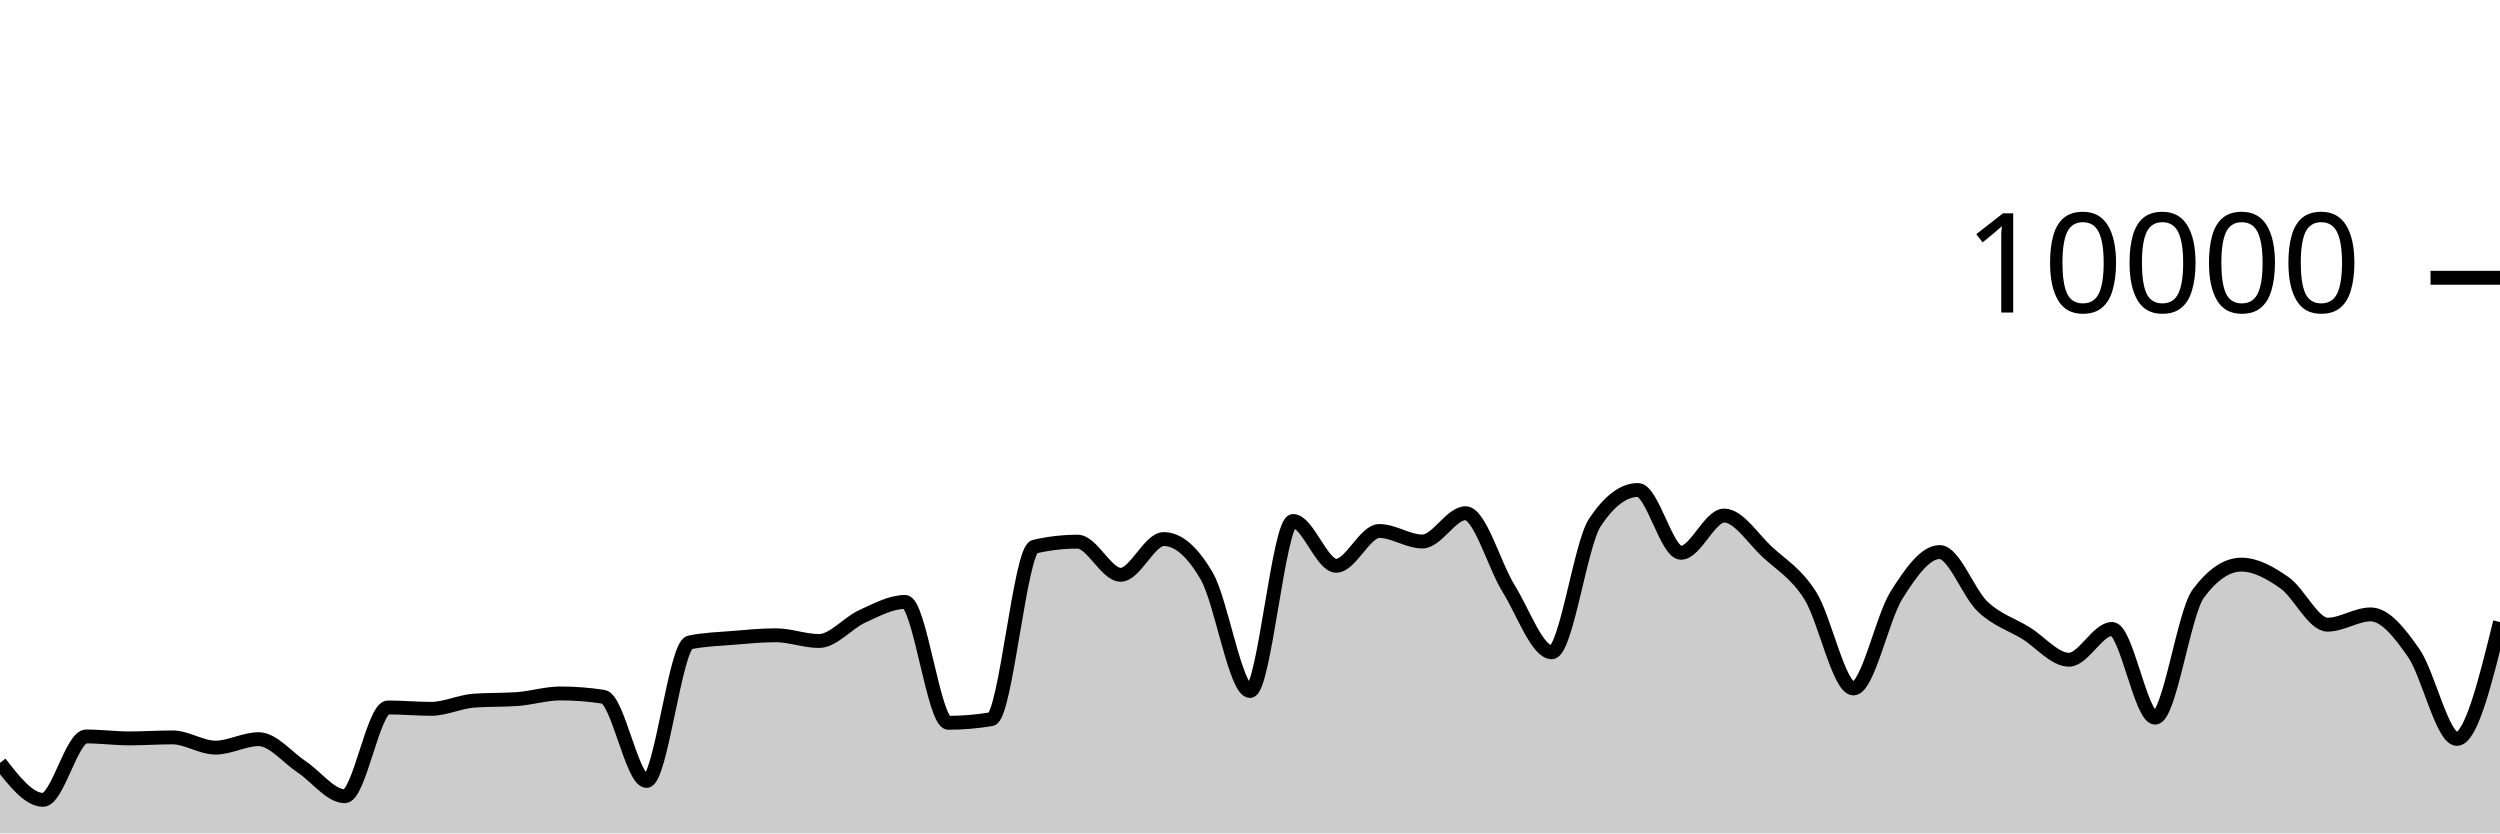
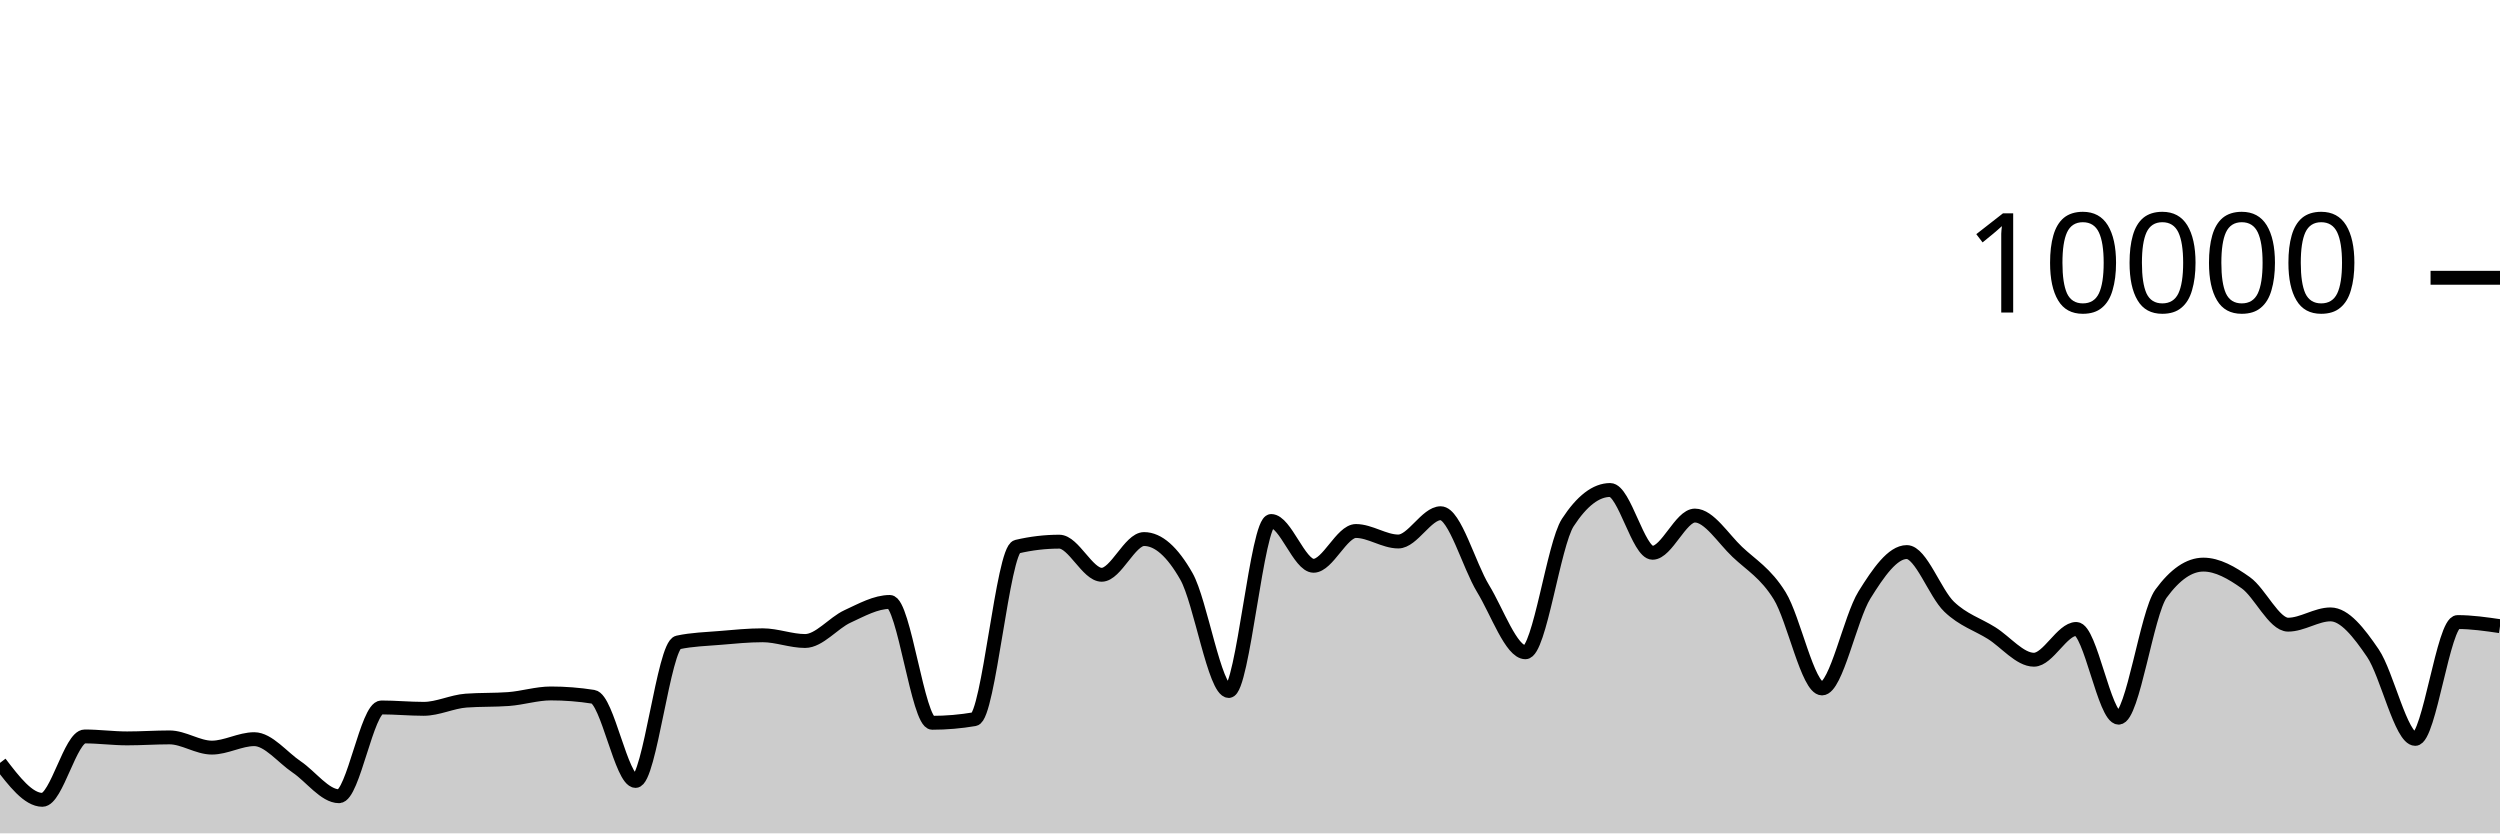
<svg xmlns="http://www.w3.org/2000/svg" viewBox="0 0 180 60">
  <g transform="translate(0,20)">
-     <path class="area" fill="rgba(0, 0, 0, 0.2)" d="M0,34.928C1.034,36.258,2.069,37.588,3.103,37.588C4.138,37.588,5.172,33.024,6.207,33.024C7.241,33.024,8.276,33.164,9.31,33.164C10.345,33.164,11.379,33.092,12.414,33.092C13.448,33.092,14.483,33.828,15.517,33.828C16.552,33.828,17.586,33.22,18.621,33.22C19.655,33.22,20.69,34.531,21.724,35.216C22.759,35.901,23.793,37.328,24.828,37.328C25.862,37.328,26.897,30.936,27.931,30.936C28.966,30.936,30,31.036,31.034,31.036C32.069,31.036,33.103,30.519,34.138,30.444C35.172,30.369,36.207,30.407,37.241,30.332C38.276,30.257,39.31,29.928,40.345,29.928C41.379,29.928,42.414,30.008,43.448,30.168C44.483,30.328,45.517,36.228,46.552,36.228C47.586,36.228,48.621,26.475,49.655,26.256C50.69,26.037,51.724,26.014,52.759,25.928C53.793,25.842,54.828,25.74,55.862,25.74C56.897,25.74,57.931,26.152,58.966,26.152C60,26.152,61.034,24.853,62.069,24.384C63.103,23.915,64.138,23.34,65.172,23.34C66.207,23.34,67.241,32.04,68.276,32.04C69.31,32.04,70.345,31.953,71.379,31.78C72.414,31.607,73.448,19.6,74.483,19.36C75.517,19.12,76.552,19,77.586,19C78.621,19,79.655,21.384,80.69,21.384C81.724,21.384,82.759,18.812,83.793,18.812C84.828,18.812,85.862,19.708,86.897,21.5C87.931,23.292,88.966,29.752,90,29.752C91.034,29.752,92.069,17.512,93.103,17.512C94.138,17.512,95.172,20.736,96.207,20.736C97.241,20.736,98.276,18.232,99.31,18.232C100.345,18.232,101.379,18.988,102.414,18.988C103.448,18.988,104.483,16.952,105.517,16.952C106.552,16.952,107.586,20.707,108.621,22.376C109.655,24.045,110.69,26.964,111.724,26.964C112.759,26.964,113.793,19.187,114.828,17.624C115.862,16.061,116.897,15.28,117.931,15.28C118.966,15.28,120,19.8,121.034,19.8C122.069,19.8,123.103,17.12,124.138,17.12C125.172,17.12,126.207,18.774,127.241,19.736C128.276,20.698,129.31,21.253,130.345,22.892C131.379,24.531,132.414,29.568,133.448,29.568C134.483,29.568,135.517,24.481,136.552,22.844C137.586,21.207,138.621,19.748,139.655,19.748C140.69,19.748,141.724,22.712,142.759,23.684C143.793,24.656,144.828,24.944,145.862,25.58C146.897,26.216,147.931,27.5,148.966,27.5C150,27.5,151.034,25.284,152.069,25.284C153.103,25.284,154.138,31.672,155.172,31.672C156.207,31.672,157.241,24.132,158.276,22.74C159.31,21.348,160.345,20.652,161.379,20.652C162.414,20.652,163.448,21.235,164.483,21.956C165.517,22.677,166.552,24.976,167.586,24.976C168.621,24.976,169.655,24.236,170.69,24.236C171.724,24.236,172.759,25.53,173.793,27.024C174.828,28.518,175.862,33.2,176.897,33.2C177.931,33.2,178.966,28.994,180,24.788L180,40C178.966,40,177.931,40,176.897,40C175.862,40,174.828,40,173.793,40C172.759,40,171.724,40,170.69,40C169.655,40,168.621,40,167.586,40C166.552,40,165.517,40,164.483,40C163.448,40,162.414,40,161.379,40C160.345,40,159.31,40,158.276,40C157.241,40,156.207,40,155.172,40C154.138,40,153.103,40,152.069,40C151.034,40,150,40,148.966,40C147.931,40,146.897,40,145.862,40C144.828,40,143.793,40,142.759,40C141.724,40,140.69,40,139.655,40C138.621,40,137.586,40,136.552,40C135.517,40,134.483,40,133.448,40C132.414,40,131.379,40,130.345,40C129.31,40,128.276,40,127.241,40C126.207,40,125.172,40,124.138,40C123.103,40,122.069,40,121.034,40C120,40,118.966,40,117.931,40C116.897,40,115.862,40,114.828,40C113.793,40,112.759,40,111.724,40C110.69,40,109.655,40,108.621,40C107.586,40,106.552,40,105.517,40C104.483,40,103.448,40,102.414,40C101.379,40,100.345,40,99.31,40C98.276,40,97.241,40,96.207,40C95.172,40,94.138,40,93.103,40C92.069,40,91.034,40,90,40C88.966,40,87.931,40,86.897,40C85.862,40,84.828,40,83.793,40C82.759,40,81.724,40,80.69,40C79.655,40,78.621,40,77.586,40C76.552,40,75.517,40,74.483,40C73.448,40,72.414,40,71.379,40C70.345,40,69.31,40,68.276,40C67.241,40,66.207,40,65.172,40C64.138,40,63.103,40,62.069,40C61.034,40,60,40,58.966,40C57.931,40,56.897,40,55.862,40C54.828,40,53.793,40,52.759,40C51.724,40,50.69,40,49.655,40C48.621,40,47.586,40,46.552,40C45.517,40,44.483,40,43.448,40C42.414,40,41.379,40,40.345,40C39.31,40,38.276,40,37.241,40C36.207,40,35.172,40,34.138,40C33.103,40,32.069,40,31.034,40C30,40,28.966,40,27.931,40C26.897,40,25.862,40,24.828,40C23.793,40,22.759,40,21.724,40C20.69,40,19.655,40,18.621,40C17.586,40,16.552,40,15.517,40C14.483,40,13.448,40,12.414,40C11.379,40,10.345,40,9.31,40C8.276,40,7.241,40,6.207,40C5.172,40,4.138,40,3.103,40C2.069,40,1.034,40,0,40Z" />
-     <path class="line" stroke="black" fill="none" d="M0,34.928C1.034,36.258,2.069,37.588,3.103,37.588C4.138,37.588,5.172,33.024,6.207,33.024C7.241,33.024,8.276,33.164,9.31,33.164C10.345,33.164,11.379,33.092,12.414,33.092C13.448,33.092,14.483,33.828,15.517,33.828C16.552,33.828,17.586,33.22,18.621,33.22C19.655,33.22,20.69,34.531,21.724,35.216C22.759,35.901,23.793,37.328,24.828,37.328C25.862,37.328,26.897,30.936,27.931,30.936C28.966,30.936,30,31.036,31.034,31.036C32.069,31.036,33.103,30.519,34.138,30.444C35.172,30.369,36.207,30.407,37.241,30.332C38.276,30.257,39.31,29.928,40.345,29.928C41.379,29.928,42.414,30.008,43.448,30.168C44.483,30.328,45.517,36.228,46.552,36.228C47.586,36.228,48.621,26.475,49.655,26.256C50.69,26.037,51.724,26.014,52.759,25.928C53.793,25.842,54.828,25.74,55.862,25.74C56.897,25.74,57.931,26.152,58.966,26.152C60,26.152,61.034,24.853,62.069,24.384C63.103,23.915,64.138,23.34,65.172,23.34C66.207,23.34,67.241,32.04,68.276,32.04C69.31,32.04,70.345,31.953,71.379,31.78C72.414,31.607,73.448,19.6,74.483,19.36C75.517,19.12,76.552,19,77.586,19C78.621,19,79.655,21.384,80.69,21.384C81.724,21.384,82.759,18.812,83.793,18.812C84.828,18.812,85.862,19.708,86.897,21.5C87.931,23.292,88.966,29.752,90,29.752C91.034,29.752,92.069,17.512,93.103,17.512C94.138,17.512,95.172,20.736,96.207,20.736C97.241,20.736,98.276,18.232,99.31,18.232C100.345,18.232,101.379,18.988,102.414,18.988C103.448,18.988,104.483,16.952,105.517,16.952C106.552,16.952,107.586,20.707,108.621,22.376C109.655,24.045,110.69,26.964,111.724,26.964C112.759,26.964,113.793,19.187,114.828,17.624C115.862,16.061,116.897,15.28,117.931,15.28C118.966,15.28,120,19.8,121.034,19.8C122.069,19.8,123.103,17.12,124.138,17.12C125.172,17.12,126.207,18.774,127.241,19.736C128.276,20.698,129.31,21.253,130.345,22.892C131.379,24.531,132.414,29.568,133.448,29.568C134.483,29.568,135.517,24.481,136.552,22.844C137.586,21.207,138.621,19.748,139.655,19.748C140.69,19.748,141.724,22.712,142.759,23.684C143.793,24.656,144.828,24.944,145.862,25.58C146.897,26.216,147.931,27.5,148.966,27.5C150,27.5,151.034,25.284,152.069,25.284C153.103,25.284,154.138,31.672,155.172,31.672C156.207,31.672,157.241,24.132,158.276,22.74C159.31,21.348,160.345,20.652,161.379,20.652C162.414,20.652,163.448,21.235,164.483,21.956C165.517,22.677,166.552,24.976,167.586,24.976C168.621,24.976,169.655,24.236,170.69,24.236C171.724,24.236,172.759,25.53,173.793,27.024C174.828,28.518,175.862,33.2,176.897,33.2C177.931,33.2,178.966,28.994,180,24.788" />
+     <path class="area" fill="rgba(0, 0, 0, 0.2)" d="M0,34.928C1.017,36.258,2.034,37.588,3.051,37.588C4.068,37.588,5.085,33.024,6.102,33.024C7.119,33.024,8.136,33.164,9.153,33.164C10.169,33.164,11.186,33.092,12.203,33.092C13.22,33.092,14.237,33.828,15.254,33.828C16.271,33.828,17.288,33.22,18.305,33.22C19.322,33.22,20.339,34.531,21.356,35.216C22.373,35.901,23.39,37.328,24.407,37.328C25.424,37.328,26.441,30.936,27.458,30.936C28.475,30.936,29.492,31.036,30.508,31.036C31.525,31.036,32.542,30.519,33.559,30.444C34.576,30.369,35.593,30.407,36.61,30.332C37.627,30.257,38.644,29.928,39.661,29.928C40.678,29.928,41.695,30.008,42.712,30.168C43.729,30.328,44.746,36.228,45.763,36.228C46.78,36.228,47.797,26.475,48.814,26.256C49.831,26.037,50.847,26.014,51.864,25.928C52.881,25.842,53.898,25.74,54.915,25.74C55.932,25.74,56.949,26.152,57.966,26.152C58.983,26.152,60,24.853,61.017,24.384C62.034,23.915,63.051,23.34,64.068,23.34C65.085,23.34,66.102,32.04,67.119,32.04C68.136,32.04,69.153,31.953,70.169,31.78C71.186,31.607,72.203,19.6,73.22,19.36C74.237,19.12,75.254,19,76.271,19C77.288,19,78.305,21.384,79.322,21.384C80.339,21.384,81.356,18.812,82.373,18.812C83.39,18.812,84.407,19.708,85.424,21.5C86.441,23.292,87.458,29.752,88.475,29.752C89.492,29.752,90.508,17.512,91.525,17.512C92.542,17.512,93.559,20.736,94.576,20.736C95.593,20.736,96.61,18.232,97.627,18.232C98.644,18.232,99.661,18.988,100.678,18.988C101.695,18.988,102.712,16.952,103.729,16.952C104.746,16.952,105.763,20.707,106.78,22.376C107.797,24.045,108.814,26.964,109.831,26.964C110.847,26.964,111.864,19.187,112.881,17.624C113.898,16.061,114.915,15.28,115.932,15.28C116.949,15.28,117.966,19.8,118.983,19.8C120,19.8,121.017,17.12,122.034,17.12C123.051,17.12,124.068,18.774,125.085,19.736C126.102,20.698,127.119,21.253,128.136,22.892C129.153,24.531,130.169,29.568,131.186,29.568C132.203,29.568,133.22,24.481,134.237,22.844C135.254,21.207,136.271,19.748,137.288,19.748C138.305,19.748,139.322,22.712,140.339,23.684C141.356,24.656,142.373,24.944,143.39,25.58C144.407,26.216,145.424,27.5,146.441,27.5C147.458,27.5,148.475,25.284,149.492,25.284C150.508,25.284,151.525,31.672,152.542,31.672C153.559,31.672,154.576,24.132,155.593,22.74C156.61,21.348,157.627,20.652,158.644,20.652C159.661,20.652,160.678,21.235,161.695,21.956C162.712,22.677,163.729,24.976,164.746,24.976C165.763,24.976,166.78,24.236,167.797,24.236C168.814,24.236,169.831,25.53,170.847,27.024C171.864,28.518,172.881,33.2,173.898,33.2C174.915,33.2,175.932,24.788,176.949,24.788C177.966,24.788,178.983,24.936,180,25.084L180,40C178.983,40,177.966,40,176.949,40C175.932,40,174.915,40,173.898,40C172.881,40,171.864,40,170.847,40C169.831,40,168.814,40,167.797,40C166.78,40,165.763,40,164.746,40C163.729,40,162.712,40,161.695,40C160.678,40,159.661,40,158.644,40C157.627,40,156.61,40,155.593,40C154.576,40,153.559,40,152.542,40C151.525,40,150.508,40,149.492,40C148.475,40,147.458,40,146.441,40C145.424,40,144.407,40,143.39,40C142.373,40,141.356,40,140.339,40C139.322,40,138.305,40,137.288,40C136.271,40,135.254,40,134.237,40C133.22,40,132.203,40,131.186,40C130.169,40,129.153,40,128.136,40C127.119,40,126.102,40,125.085,40C124.068,40,123.051,40,122.034,40C121.017,40,120,40,118.983,40C117.966,40,116.949,40,115.932,40C114.915,40,113.898,40,112.881,40C111.864,40,110.847,40,109.831,40C108.814,40,107.797,40,106.78,40C105.763,40,104.746,40,103.729,40C102.712,40,101.695,40,100.678,40C99.661,40,98.644,40,97.627,40C96.61,40,95.593,40,94.576,40C93.559,40,92.542,40,91.525,40C90.508,40,89.492,40,88.475,40C87.458,40,86.441,40,85.424,40C84.407,40,83.39,40,82.373,40C81.356,40,80.339,40,79.322,40C78.305,40,77.288,40,76.271,40C75.254,40,74.237,40,73.22,40C72.203,40,71.186,40,70.169,40C69.153,40,68.136,40,67.119,40C66.102,40,65.085,40,64.068,40C63.051,40,62.034,40,61.017,40C60,40,58.983,40,57.966,40C56.949,40,55.932,40,54.915,40C53.898,40,52.881,40,51.864,40C50.847,40,49.831,40,48.814,40C47.797,40,46.78,40,45.763,40C44.746,40,43.729,40,42.712,40C41.695,40,40.678,40,39.661,40C38.644,40,37.627,40,36.61,40C35.593,40,34.576,40,33.559,40C32.542,40,31.525,40,30.508,40C29.492,40,28.475,40,27.458,40C26.441,40,25.424,40,24.407,40C23.39,40,22.373,40,21.356,40C20.339,40,19.322,40,18.305,40C17.288,40,16.271,40,15.254,40C14.237,40,13.22,40,12.203,40C11.186,40,10.169,40,9.153,40C8.136,40,7.119,40,6.102,40C5.085,40,4.068,40,3.051,40C2.034,40,1.017,40,0,40Z" />
+     <path class="line" stroke="black" fill="none" d="M0,34.928C1.017,36.258,2.034,37.588,3.051,37.588C4.068,37.588,5.085,33.024,6.102,33.024C7.119,33.024,8.136,33.164,9.153,33.164C10.169,33.164,11.186,33.092,12.203,33.092C13.22,33.092,14.237,33.828,15.254,33.828C16.271,33.828,17.288,33.22,18.305,33.22C19.322,33.22,20.339,34.531,21.356,35.216C22.373,35.901,23.39,37.328,24.407,37.328C25.424,37.328,26.441,30.936,27.458,30.936C28.475,30.936,29.492,31.036,30.508,31.036C31.525,31.036,32.542,30.519,33.559,30.444C34.576,30.369,35.593,30.407,36.61,30.332C37.627,30.257,38.644,29.928,39.661,29.928C40.678,29.928,41.695,30.008,42.712,30.168C43.729,30.328,44.746,36.228,45.763,36.228C46.78,36.228,47.797,26.475,48.814,26.256C49.831,26.037,50.847,26.014,51.864,25.928C52.881,25.842,53.898,25.74,54.915,25.74C55.932,25.74,56.949,26.152,57.966,26.152C58.983,26.152,60,24.853,61.017,24.384C62.034,23.915,63.051,23.34,64.068,23.34C65.085,23.34,66.102,32.04,67.119,32.04C68.136,32.04,69.153,31.953,70.169,31.78C71.186,31.607,72.203,19.6,73.22,19.36C74.237,19.12,75.254,19,76.271,19C77.288,19,78.305,21.384,79.322,21.384C80.339,21.384,81.356,18.812,82.373,18.812C83.39,18.812,84.407,19.708,85.424,21.5C86.441,23.292,87.458,29.752,88.475,29.752C89.492,29.752,90.508,17.512,91.525,17.512C92.542,17.512,93.559,20.736,94.576,20.736C95.593,20.736,96.61,18.232,97.627,18.232C98.644,18.232,99.661,18.988,100.678,18.988C101.695,18.988,102.712,16.952,103.729,16.952C104.746,16.952,105.763,20.707,106.78,22.376C107.797,24.045,108.814,26.964,109.831,26.964C110.847,26.964,111.864,19.187,112.881,17.624C113.898,16.061,114.915,15.28,115.932,15.28C116.949,15.28,117.966,19.8,118.983,19.8C120,19.8,121.017,17.12,122.034,17.12C123.051,17.12,124.068,18.774,125.085,19.736C126.102,20.698,127.119,21.253,128.136,22.892C129.153,24.531,130.169,29.568,131.186,29.568C132.203,29.568,133.22,24.481,134.237,22.844C135.254,21.207,136.271,19.748,137.288,19.748C138.305,19.748,139.322,22.712,140.339,23.684C141.356,24.656,142.373,24.944,143.39,25.58C144.407,26.216,145.424,27.5,146.441,27.5C147.458,27.5,148.475,25.284,149.492,25.284C150.508,25.284,151.525,31.672,152.542,31.672C153.559,31.672,154.576,24.132,155.593,22.74C156.61,21.348,157.627,20.652,158.644,20.652C159.661,20.652,160.678,21.235,161.695,21.956C162.712,22.677,163.729,24.976,164.746,24.976C165.763,24.976,166.78,24.236,167.797,24.236C168.814,24.236,169.831,25.53,170.847,27.024C171.864,28.518,172.881,33.2,173.898,33.2C174.915,33.2,175.932,24.788,176.949,24.788C177.966,24.788,178.983,24.936,180,25.084" />
    <path class="axis-ceiling" stroke-width="1" stroke="black" fill="none" d="M175,0L180,0" />
    <text class="axis-ceiling-label" font-family="sans-serif" text-anchor="end" font-size="10px" x="170" y="2.5">10000</text>
  </g>
</svg>
